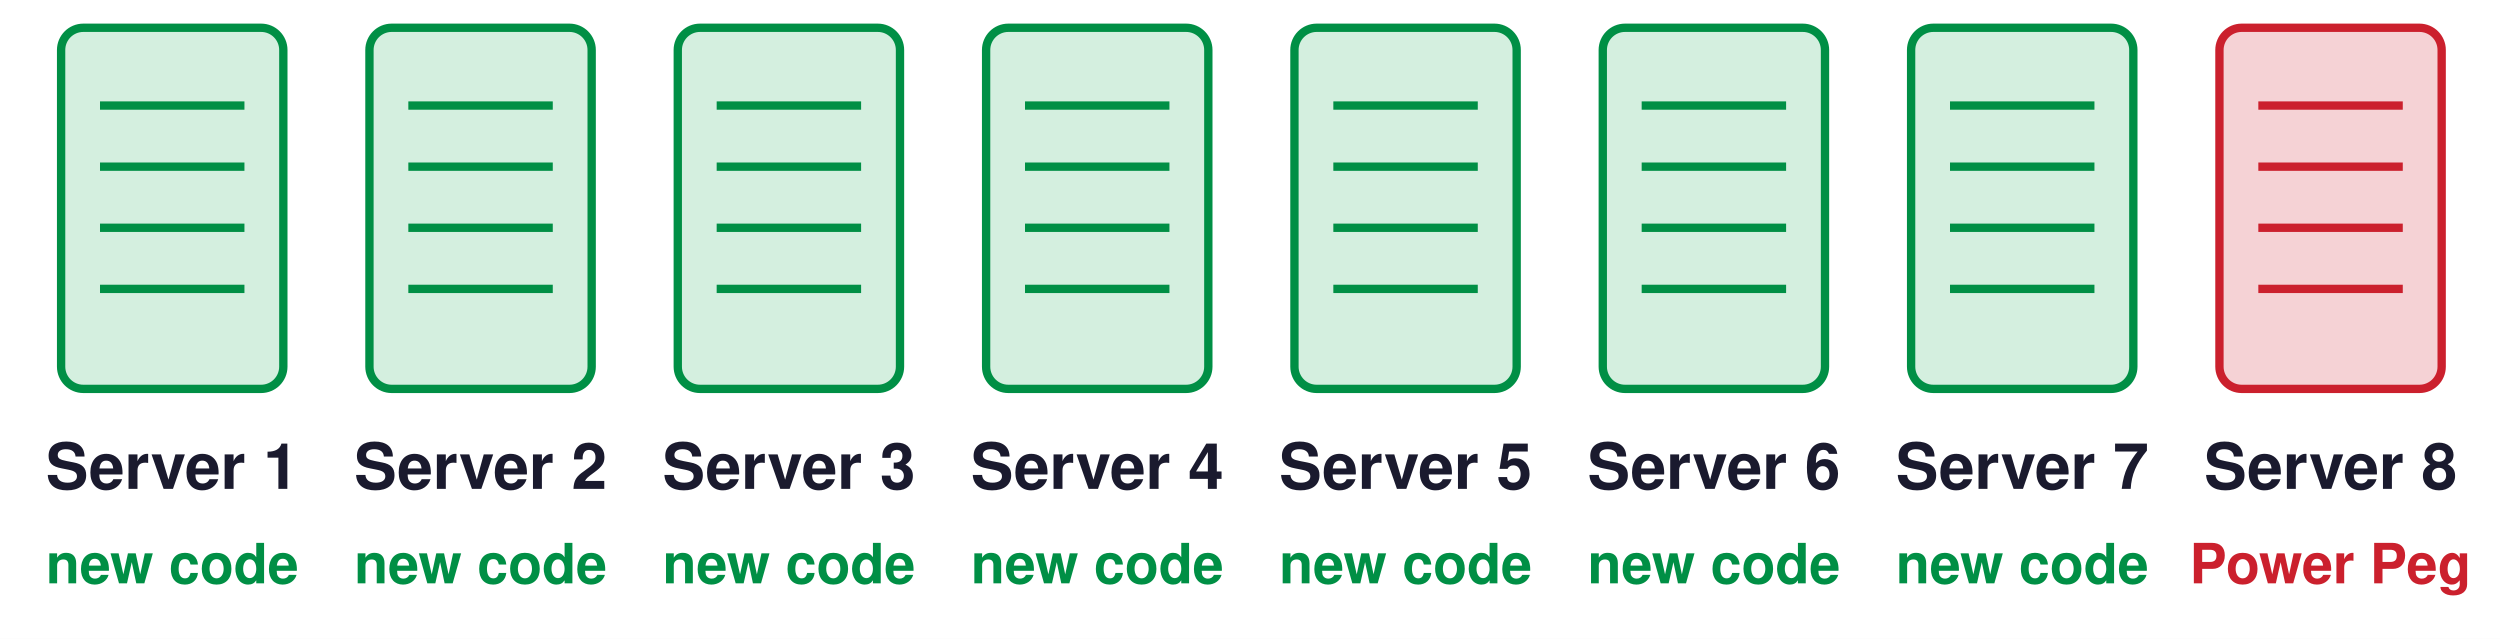
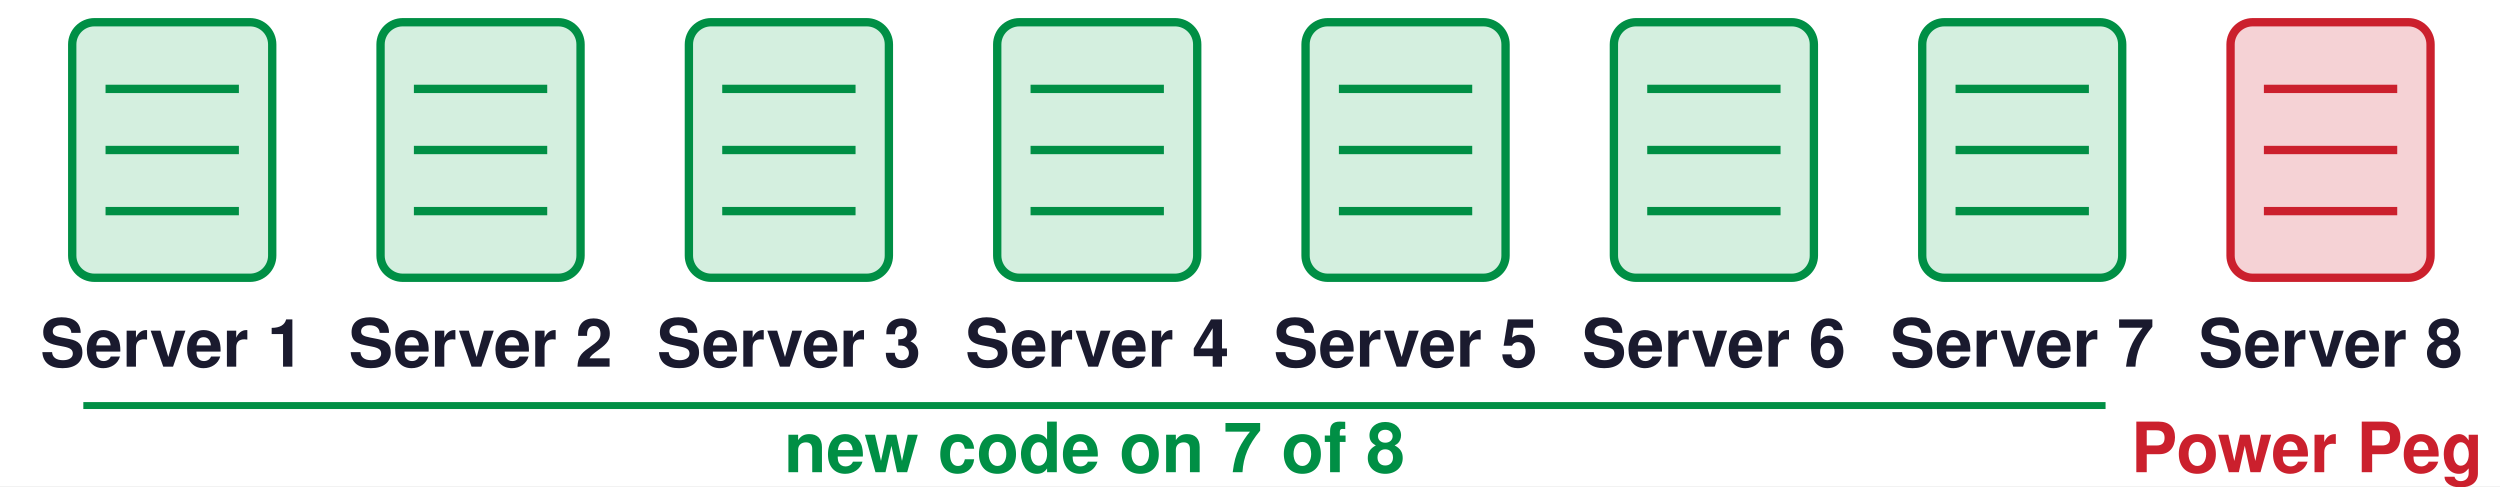
- <svg xmlns="http://www.w3.org/2000/svg" width="900" height="230" viewBox="0 0 900 230">
+ <svg xmlns="http://www.w3.org/2000/svg" width="900" height="175" viewBox="0 0 900 175">
  <defs>
    <marker id="arn" viewBox="0 0 10 10" refX="8" refY="5" markerWidth="5" markerHeight="5" orient="auto-start-reverse">
      <path d="M0,0 L10,5 L0,10 z" fill="#555555" />
    </marker>
    <marker id="ard" viewBox="0 0 10 10" refX="8" refY="5" markerWidth="5" markerHeight="5" orient="auto-start-reverse">
      <path d="M0,0 L10,5 L0,10 z" fill="#008F45" />
    </marker>
    <marker id="arr" viewBox="0 0 10 10" refX="8" refY="5" markerWidth="5" markerHeight="5" orient="auto-start-reverse">
      <path d="M0,0 L10,5 L0,10 z" fill="#CB202D" />
    </marker>
    <marker id="arb" viewBox="0 0 10 10" refX="8" refY="5" markerWidth="5" markerHeight="5" orient="auto-start-reverse">
      <path d="M0,0 L10,5 L0,10 z" fill="#006395" />
    </marker>
    <marker id="arl" viewBox="0 0 10 10" refX="8" refY="5" markerWidth="5" markerHeight="5" orient="auto-start-reverse">
      <path d="M0,0 L10,5 L0,10 z" fill="#BBBBBB" />
    </marker>
    <marker id="aro" viewBox="0 0 10 10" refX="8" refY="5" markerWidth="5" markerHeight="5" orient="auto-start-reverse">
      <path d="M0,0 L10,5 L0,10 z" fill="#E67817" />
    </marker>
  </defs>
-   <rect width="900" height="230" fill="white" />
-   <rect x="22" y="10" width="80" height="130" rx="8" fill="#D4EFDF" stroke="#008F45" stroke-width="3" opacity="1.0" />
-   <line x1="36" y1="38" x2="88" y2="38" stroke="#008F45" stroke-width="3" opacity="1.0" />
-   <line x1="36" y1="60" x2="88" y2="60" stroke="#008F45" stroke-width="3" opacity="1.0" />
-   <line x1="36" y1="82" x2="88" y2="82" stroke="#008F45" stroke-width="3" opacity="1.0" />
-   <line x1="36" y1="104" x2="88" y2="104" stroke="#008F45" stroke-width="3" opacity="1.0" />
-   <text x="62" y="176" font-family="Helvetica, Arial, sans-serif" font-size="23" font-weight="bold" fill="#1A1A2E" text-anchor="middle" opacity="1.0">Server 1</text>
-   <text x="62" y="210" font-family="Helvetica, Arial, sans-serif" font-size="20" font-weight="bold" fill="#008F45" text-anchor="middle" opacity="1.0">new code</text>
-   <rect x="133" y="10" width="80" height="130" rx="8" fill="#D4EFDF" stroke="#008F45" stroke-width="3" opacity="1.0" />
-   <line x1="147" y1="38" x2="199" y2="38" stroke="#008F45" stroke-width="3" opacity="1.0" />
-   <line x1="147" y1="60" x2="199" y2="60" stroke="#008F45" stroke-width="3" opacity="1.0" />
-   <line x1="147" y1="82" x2="199" y2="82" stroke="#008F45" stroke-width="3" opacity="1.0" />
-   <line x1="147" y1="104" x2="199" y2="104" stroke="#008F45" stroke-width="3" opacity="1.0" />
-   <text x="173" y="176" font-family="Helvetica, Arial, sans-serif" font-size="23" font-weight="bold" fill="#1A1A2E" text-anchor="middle" opacity="1.0">Server 2</text>
-   <text x="173" y="210" font-family="Helvetica, Arial, sans-serif" font-size="20" font-weight="bold" fill="#008F45" text-anchor="middle" opacity="1.0">new code</text>
-   <rect x="244" y="10" width="80" height="130" rx="8" fill="#D4EFDF" stroke="#008F45" stroke-width="3" opacity="1.0" />
-   <line x1="258" y1="38" x2="310" y2="38" stroke="#008F45" stroke-width="3" opacity="1.0" />
-   <line x1="258" y1="60" x2="310" y2="60" stroke="#008F45" stroke-width="3" opacity="1.0" />
-   <line x1="258" y1="82" x2="310" y2="82" stroke="#008F45" stroke-width="3" opacity="1.0" />
-   <line x1="258" y1="104" x2="310" y2="104" stroke="#008F45" stroke-width="3" opacity="1.0" />
-   <text x="284" y="176" font-family="Helvetica, Arial, sans-serif" font-size="23" font-weight="bold" fill="#1A1A2E" text-anchor="middle" opacity="1.0">Server 3</text>
-   <text x="284" y="210" font-family="Helvetica, Arial, sans-serif" font-size="20" font-weight="bold" fill="#008F45" text-anchor="middle" opacity="1.0">new code</text>
-   <rect x="355" y="10" width="80" height="130" rx="8" fill="#D4EFDF" stroke="#008F45" stroke-width="3" opacity="1.0" />
-   <line x1="369" y1="38" x2="421" y2="38" stroke="#008F45" stroke-width="3" opacity="1.0" />
-   <line x1="369" y1="60" x2="421" y2="60" stroke="#008F45" stroke-width="3" opacity="1.0" />
-   <line x1="369" y1="82" x2="421" y2="82" stroke="#008F45" stroke-width="3" opacity="1.0" />
-   <line x1="369" y1="104" x2="421" y2="104" stroke="#008F45" stroke-width="3" opacity="1.0" />
-   <text x="395" y="176" font-family="Helvetica, Arial, sans-serif" font-size="23" font-weight="bold" fill="#1A1A2E" text-anchor="middle" opacity="1.0">Server 4</text>
-   <text x="395" y="210" font-family="Helvetica, Arial, sans-serif" font-size="20" font-weight="bold" fill="#008F45" text-anchor="middle" opacity="1.0">new code</text>
-   <rect x="466" y="10" width="80" height="130" rx="8" fill="#D4EFDF" stroke="#008F45" stroke-width="3" opacity="1.0" />
-   <line x1="480" y1="38" x2="532" y2="38" stroke="#008F45" stroke-width="3" opacity="1.0" />
-   <line x1="480" y1="60" x2="532" y2="60" stroke="#008F45" stroke-width="3" opacity="1.0" />
-   <line x1="480" y1="82" x2="532" y2="82" stroke="#008F45" stroke-width="3" opacity="1.0" />
-   <line x1="480" y1="104" x2="532" y2="104" stroke="#008F45" stroke-width="3" opacity="1.0" />
-   <text x="506" y="176" font-family="Helvetica, Arial, sans-serif" font-size="23" font-weight="bold" fill="#1A1A2E" text-anchor="middle" opacity="1.0">Server 5</text>
-   <text x="506" y="210" font-family="Helvetica, Arial, sans-serif" font-size="20" font-weight="bold" fill="#008F45" text-anchor="middle" opacity="1.0">new code</text>
-   <rect x="577" y="10" width="80" height="130" rx="8" fill="#D4EFDF" stroke="#008F45" stroke-width="3" opacity="1.0" />
-   <line x1="591" y1="38" x2="643" y2="38" stroke="#008F45" stroke-width="3" opacity="1.0" />
-   <line x1="591" y1="60" x2="643" y2="60" stroke="#008F45" stroke-width="3" opacity="1.0" />
-   <line x1="591" y1="82" x2="643" y2="82" stroke="#008F45" stroke-width="3" opacity="1.0" />
-   <line x1="591" y1="104" x2="643" y2="104" stroke="#008F45" stroke-width="3" opacity="1.0" />
-   <text x="617" y="176" font-family="Helvetica, Arial, sans-serif" font-size="23" font-weight="bold" fill="#1A1A2E" text-anchor="middle" opacity="1.0">Server 6</text>
-   <text x="617" y="210" font-family="Helvetica, Arial, sans-serif" font-size="20" font-weight="bold" fill="#008F45" text-anchor="middle" opacity="1.0">new code</text>
-   <rect x="688" y="10" width="80" height="130" rx="8" fill="#D4EFDF" stroke="#008F45" stroke-width="3" opacity="1.0" />
-   <line x1="702" y1="38" x2="754" y2="38" stroke="#008F45" stroke-width="3" opacity="1.0" />
-   <line x1="702" y1="60" x2="754" y2="60" stroke="#008F45" stroke-width="3" opacity="1.0" />
-   <line x1="702" y1="82" x2="754" y2="82" stroke="#008F45" stroke-width="3" opacity="1.0" />
-   <line x1="702" y1="104" x2="754" y2="104" stroke="#008F45" stroke-width="3" opacity="1.0" />
-   <text x="728" y="176" font-family="Helvetica, Arial, sans-serif" font-size="23" font-weight="bold" fill="#1A1A2E" text-anchor="middle" opacity="1.0">Server 7</text>
-   <text x="728" y="210" font-family="Helvetica, Arial, sans-serif" font-size="20" font-weight="bold" fill="#008F45" text-anchor="middle" opacity="1.0">new code</text>
-   <rect x="799" y="10" width="80" height="130" rx="8" fill="#F5D2D5" stroke="#CB202D" stroke-width="3" opacity="1.0" />
-   <line x1="813" y1="38" x2="865" y2="38" stroke="#CB202D" stroke-width="3" opacity="1.0" />
-   <line x1="813" y1="60" x2="865" y2="60" stroke="#CB202D" stroke-width="3" opacity="1.0" />
-   <line x1="813" y1="82" x2="865" y2="82" stroke="#CB202D" stroke-width="3" opacity="1.0" />
-   <line x1="813" y1="104" x2="865" y2="104" stroke="#CB202D" stroke-width="3" opacity="1.0" />
-   <text x="839" y="176" font-family="Helvetica, Arial, sans-serif" font-size="23" font-weight="bold" fill="#1A1A2E" text-anchor="middle" opacity="1.0">Server 8</text>
-   <text x="839" y="210" font-family="Helvetica, Arial, sans-serif" font-size="20" font-weight="bold" fill="#CB202D" text-anchor="middle" opacity="1.0">Power Peg</text>
+   <rect width="900" height="175" fill="white" />
+   <rect x="26" y="8" width="72" height="92" rx="8" fill="#D4EFDF" stroke="#008F45" stroke-width="3" opacity="1.0" />
+   <line x1="38" y1="32" x2="86" y2="32" stroke="#008F45" stroke-width="3" opacity="1.0" />
+   <line x1="38" y1="54" x2="86" y2="54" stroke="#008F45" stroke-width="3" opacity="1.0" />
+   <line x1="38" y1="76" x2="86" y2="76" stroke="#008F45" stroke-width="3" opacity="1.0" />
+   <text x="62" y="132" font-family="Helvetica, Arial, sans-serif" font-size="24" font-weight="bold" fill="#1A1A2E" text-anchor="middle" opacity="1.0">Server 1</text>
+   <rect x="137" y="8" width="72" height="92" rx="8" fill="#D4EFDF" stroke="#008F45" stroke-width="3" opacity="1.0" />
+   <line x1="149" y1="32" x2="197" y2="32" stroke="#008F45" stroke-width="3" opacity="1.0" />
+   <line x1="149" y1="54" x2="197" y2="54" stroke="#008F45" stroke-width="3" opacity="1.0" />
+   <line x1="149" y1="76" x2="197" y2="76" stroke="#008F45" stroke-width="3" opacity="1.0" />
+   <text x="173" y="132" font-family="Helvetica, Arial, sans-serif" font-size="24" font-weight="bold" fill="#1A1A2E" text-anchor="middle" opacity="1.0">Server 2</text>
+   <rect x="248" y="8" width="72" height="92" rx="8" fill="#D4EFDF" stroke="#008F45" stroke-width="3" opacity="1.0" />
+   <line x1="260" y1="32" x2="308" y2="32" stroke="#008F45" stroke-width="3" opacity="1.0" />
+   <line x1="260" y1="54" x2="308" y2="54" stroke="#008F45" stroke-width="3" opacity="1.0" />
+   <line x1="260" y1="76" x2="308" y2="76" stroke="#008F45" stroke-width="3" opacity="1.0" />
+   <text x="284" y="132" font-family="Helvetica, Arial, sans-serif" font-size="24" font-weight="bold" fill="#1A1A2E" text-anchor="middle" opacity="1.0">Server 3</text>
+   <rect x="359" y="8" width="72" height="92" rx="8" fill="#D4EFDF" stroke="#008F45" stroke-width="3" opacity="1.0" />
+   <line x1="371" y1="32" x2="419" y2="32" stroke="#008F45" stroke-width="3" opacity="1.0" />
+   <line x1="371" y1="54" x2="419" y2="54" stroke="#008F45" stroke-width="3" opacity="1.0" />
+   <line x1="371" y1="76" x2="419" y2="76" stroke="#008F45" stroke-width="3" opacity="1.0" />
+   <text x="395" y="132" font-family="Helvetica, Arial, sans-serif" font-size="24" font-weight="bold" fill="#1A1A2E" text-anchor="middle" opacity="1.0">Server 4</text>
+   <rect x="470" y="8" width="72" height="92" rx="8" fill="#D4EFDF" stroke="#008F45" stroke-width="3" opacity="1.0" />
+   <line x1="482" y1="32" x2="530" y2="32" stroke="#008F45" stroke-width="3" opacity="1.0" />
+   <line x1="482" y1="54" x2="530" y2="54" stroke="#008F45" stroke-width="3" opacity="1.0" />
+   <line x1="482" y1="76" x2="530" y2="76" stroke="#008F45" stroke-width="3" opacity="1.0" />
+   <text x="506" y="132" font-family="Helvetica, Arial, sans-serif" font-size="24" font-weight="bold" fill="#1A1A2E" text-anchor="middle" opacity="1.0">Server 5</text>
+   <rect x="581" y="8" width="72" height="92" rx="8" fill="#D4EFDF" stroke="#008F45" stroke-width="3" opacity="1.0" />
+   <line x1="593" y1="32" x2="641" y2="32" stroke="#008F45" stroke-width="3" opacity="1.0" />
+   <line x1="593" y1="54" x2="641" y2="54" stroke="#008F45" stroke-width="3" opacity="1.0" />
+   <line x1="593" y1="76" x2="641" y2="76" stroke="#008F45" stroke-width="3" opacity="1.0" />
+   <text x="617" y="132" font-family="Helvetica, Arial, sans-serif" font-size="24" font-weight="bold" fill="#1A1A2E" text-anchor="middle" opacity="1.0">Server 6</text>
+   <rect x="692" y="8" width="72" height="92" rx="8" fill="#D4EFDF" stroke="#008F45" stroke-width="3" opacity="1.0" />
+   <line x1="704" y1="32" x2="752" y2="32" stroke="#008F45" stroke-width="3" opacity="1.0" />
+   <line x1="704" y1="54" x2="752" y2="54" stroke="#008F45" stroke-width="3" opacity="1.0" />
+   <line x1="704" y1="76" x2="752" y2="76" stroke="#008F45" stroke-width="3" opacity="1.0" />
+   <text x="728" y="132" font-family="Helvetica, Arial, sans-serif" font-size="24" font-weight="bold" fill="#1A1A2E" text-anchor="middle" opacity="1.0">Server 7</text>
+   <rect x="803" y="8" width="72" height="92" rx="8" fill="#F5D2D5" stroke="#CB202D" stroke-width="3" opacity="1.0" />
+   <line x1="815" y1="32" x2="863" y2="32" stroke="#CB202D" stroke-width="3" opacity="1.0" />
+   <line x1="815" y1="54" x2="863" y2="54" stroke="#CB202D" stroke-width="3" opacity="1.0" />
+   <line x1="815" y1="76" x2="863" y2="76" stroke="#CB202D" stroke-width="3" opacity="1.0" />
+   <text x="839" y="132" font-family="Helvetica, Arial, sans-serif" font-size="24" font-weight="bold" fill="#1A1A2E" text-anchor="middle" opacity="1.0">Server 8</text>
+   <text x="894" y="170" font-family="Helvetica, Arial, sans-serif" font-size="25" font-weight="bold" fill="#CB202D" text-anchor="end" opacity="1.0">Power Peg</text>
+   <line x1="30" y1="146" x2="758" y2="146" stroke="#008F45" stroke-width="2.5" opacity="1.0" />
+   <text x="394.0" y="170" font-family="Helvetica, Arial, sans-serif" font-size="25" font-weight="bold" fill="#008F45" text-anchor="middle" opacity="1.0">new code on 7 of 8</text>
</svg>
